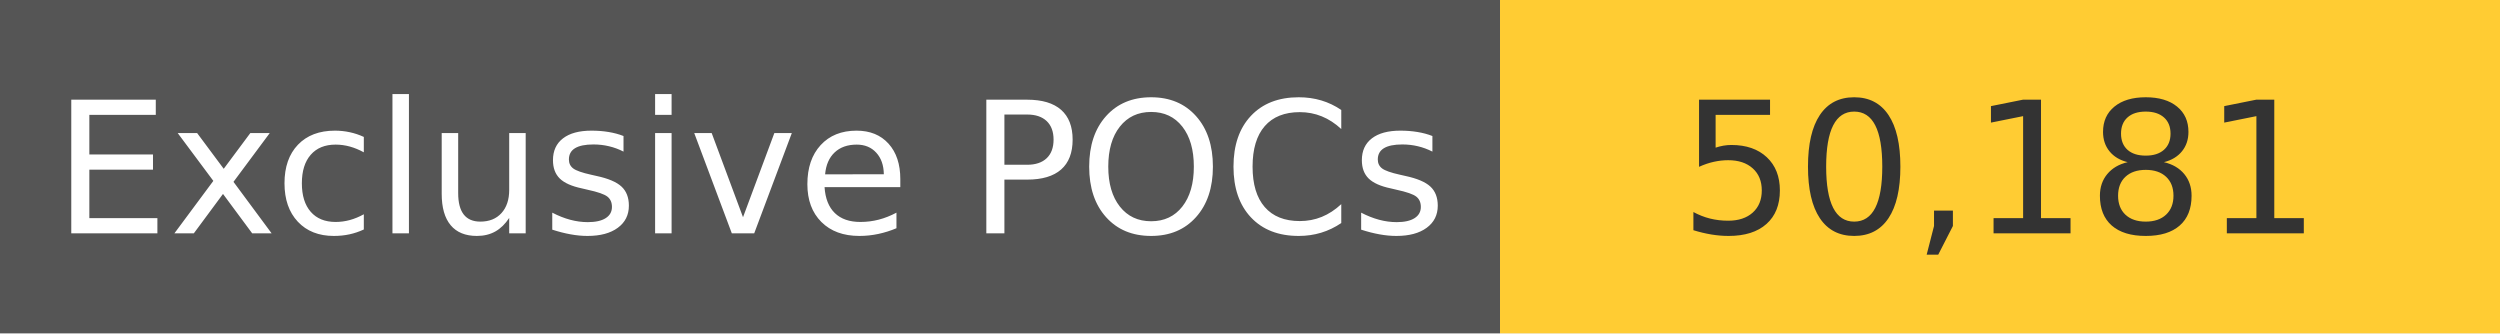
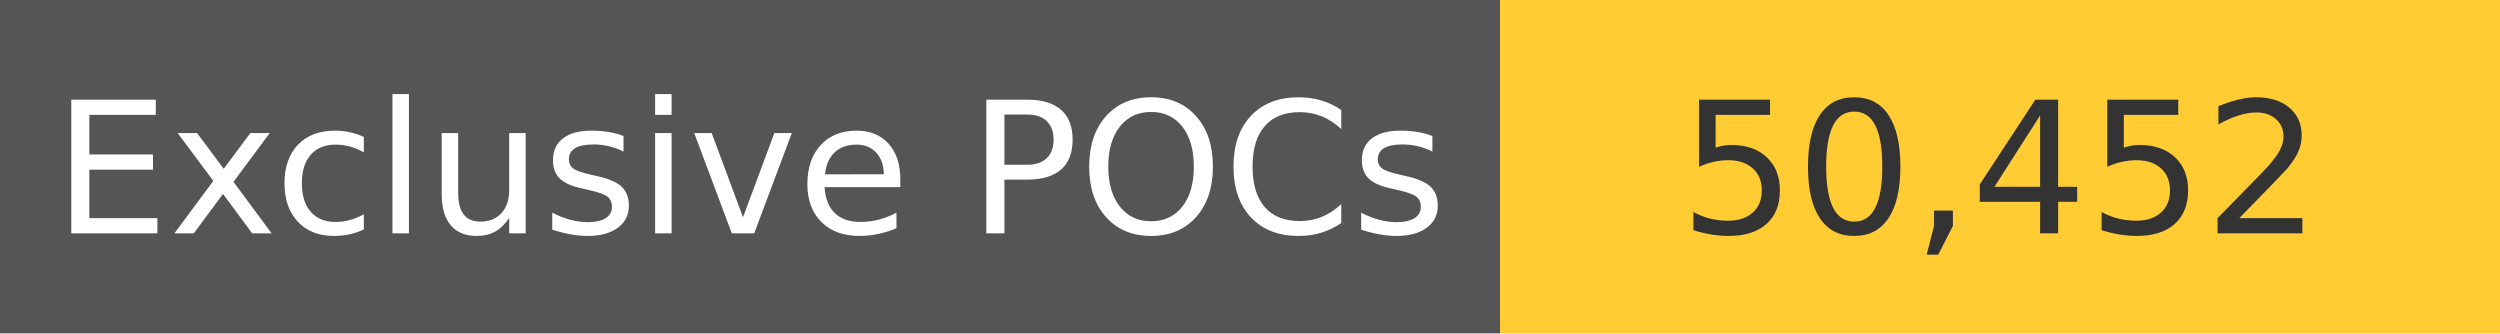
<svg xmlns="http://www.w3.org/2000/svg" width="150" height="20" role="img">
  <linearGradient id="s" x2="0" y2="100%">
    <stop offset="0" stop-color="#bbb" stop-opacity=".1" />
    <stop offset="1" stop-opacity=".1" />
  </linearGradient>
  <g>
    <rect width="90" height="20" fill="#555" />
    <rect x="90" width="267" height="20" fill="#ffcc33" />
  </g>
  <g fill="#fff" text-anchor="middle" font-family="Verdana,Geneva,DejaVu Sans,sans-serif" text-rendering="geometricPrecision" font-size="110">
    <text x="450" y="140" transform="scale(.1)" fill="#fff">
            Exclusive POCs
        </text>
    <text x="1200" y="140" transform="scale(.1)" fill="#333">
-             50,181
+             50,452
        </text>
  </g>
</svg>
